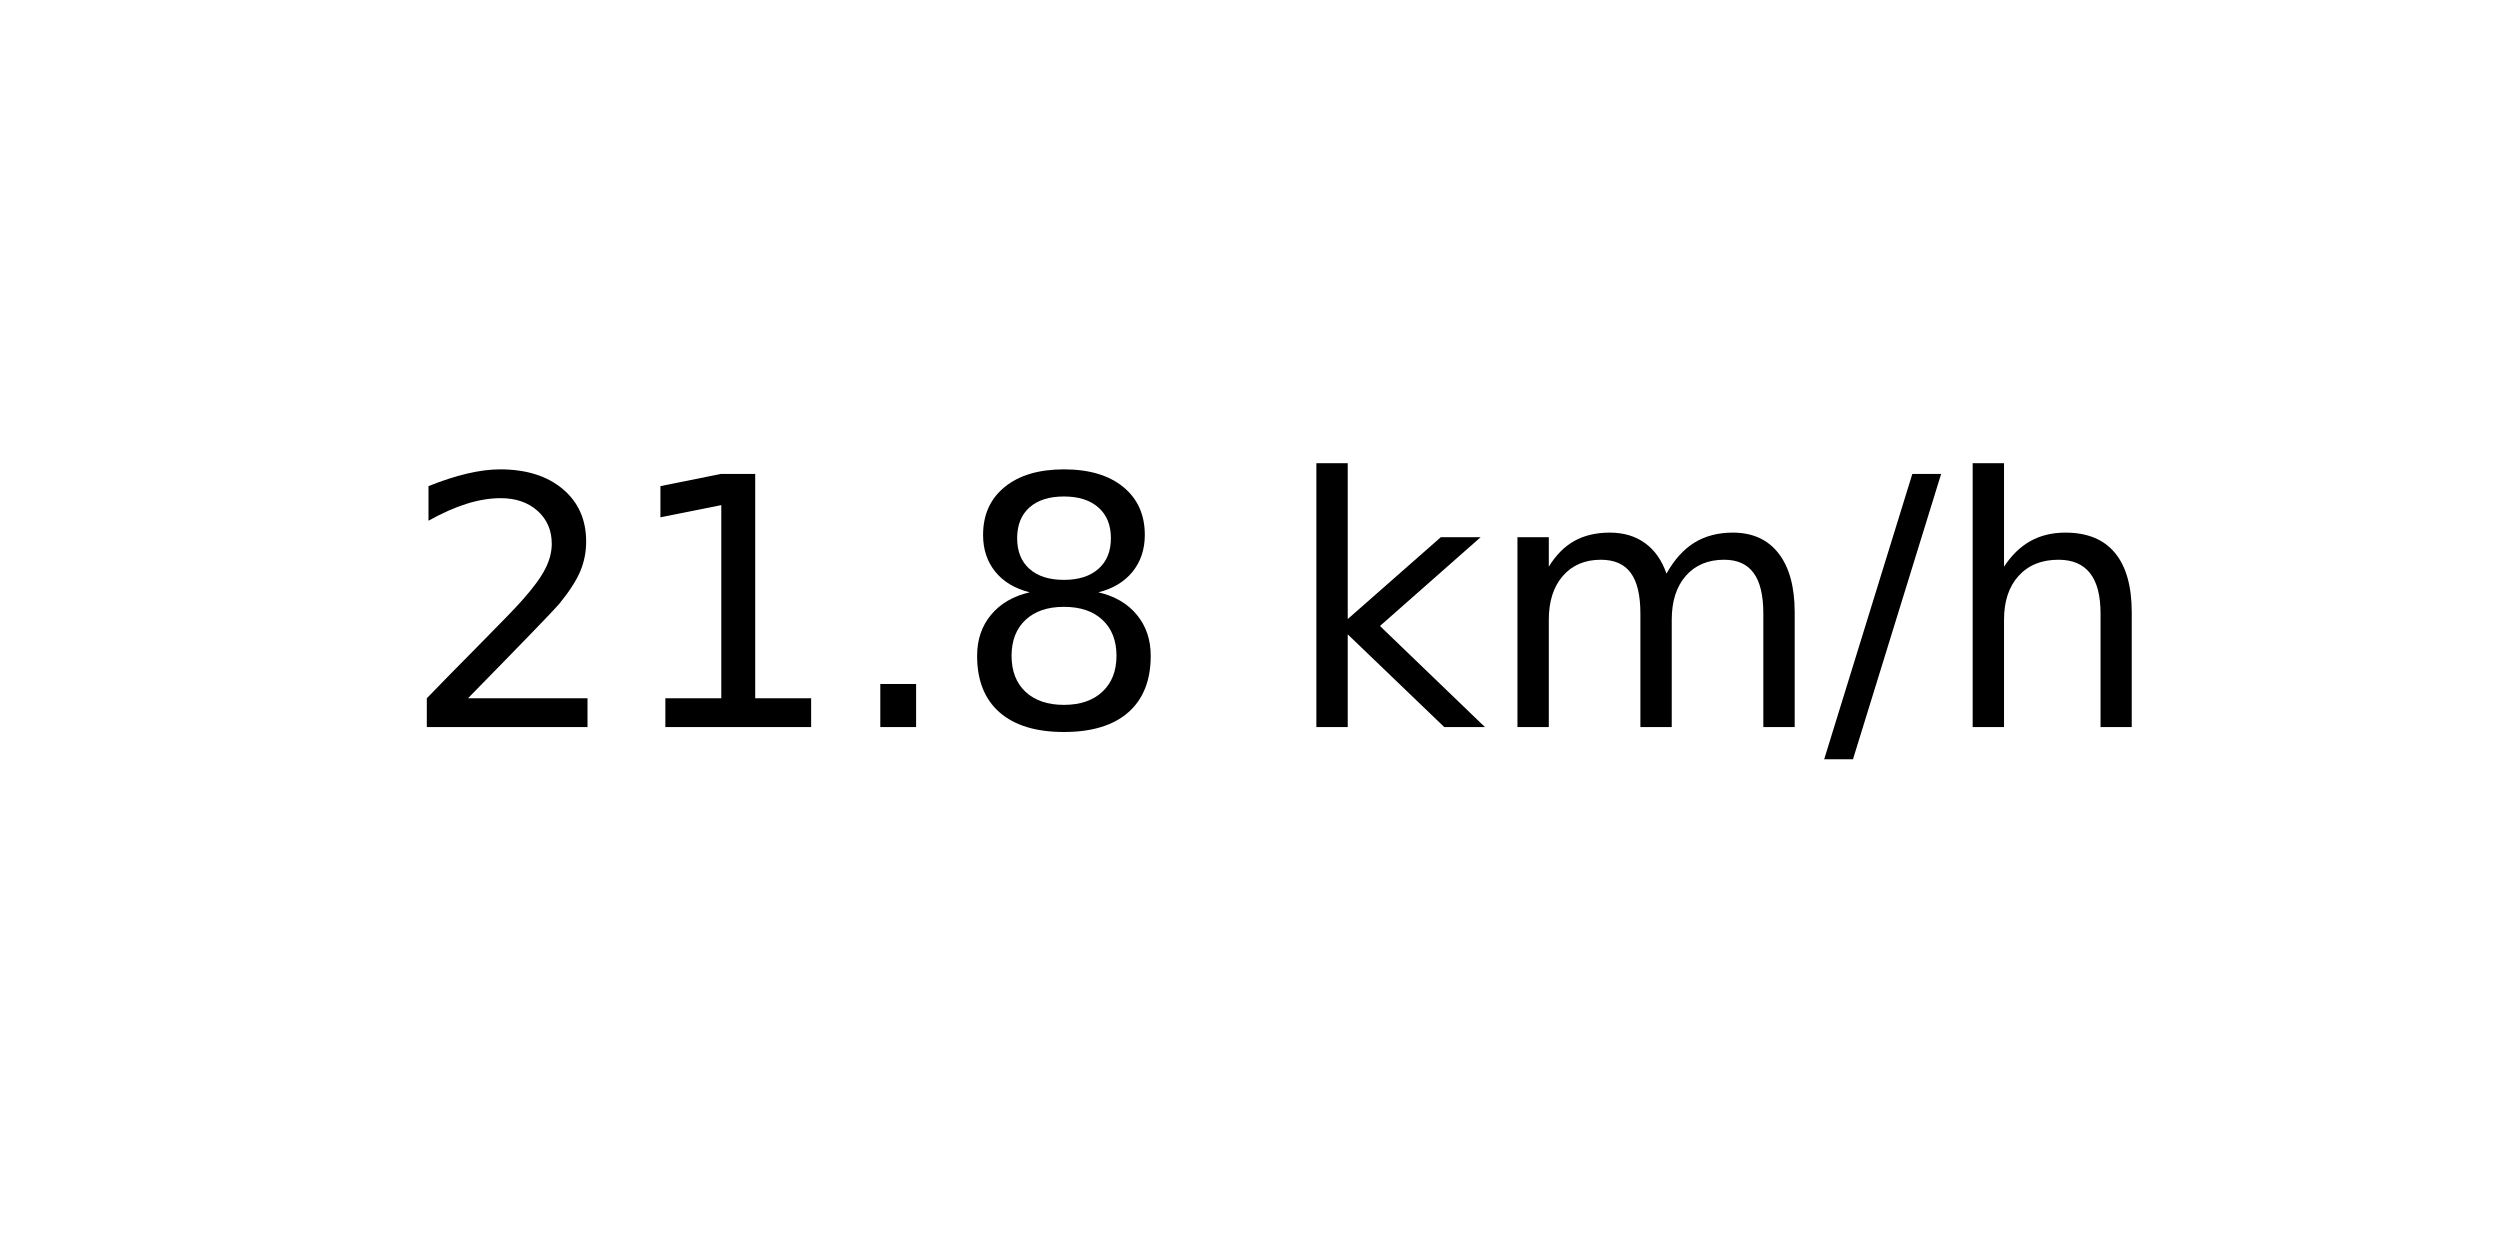
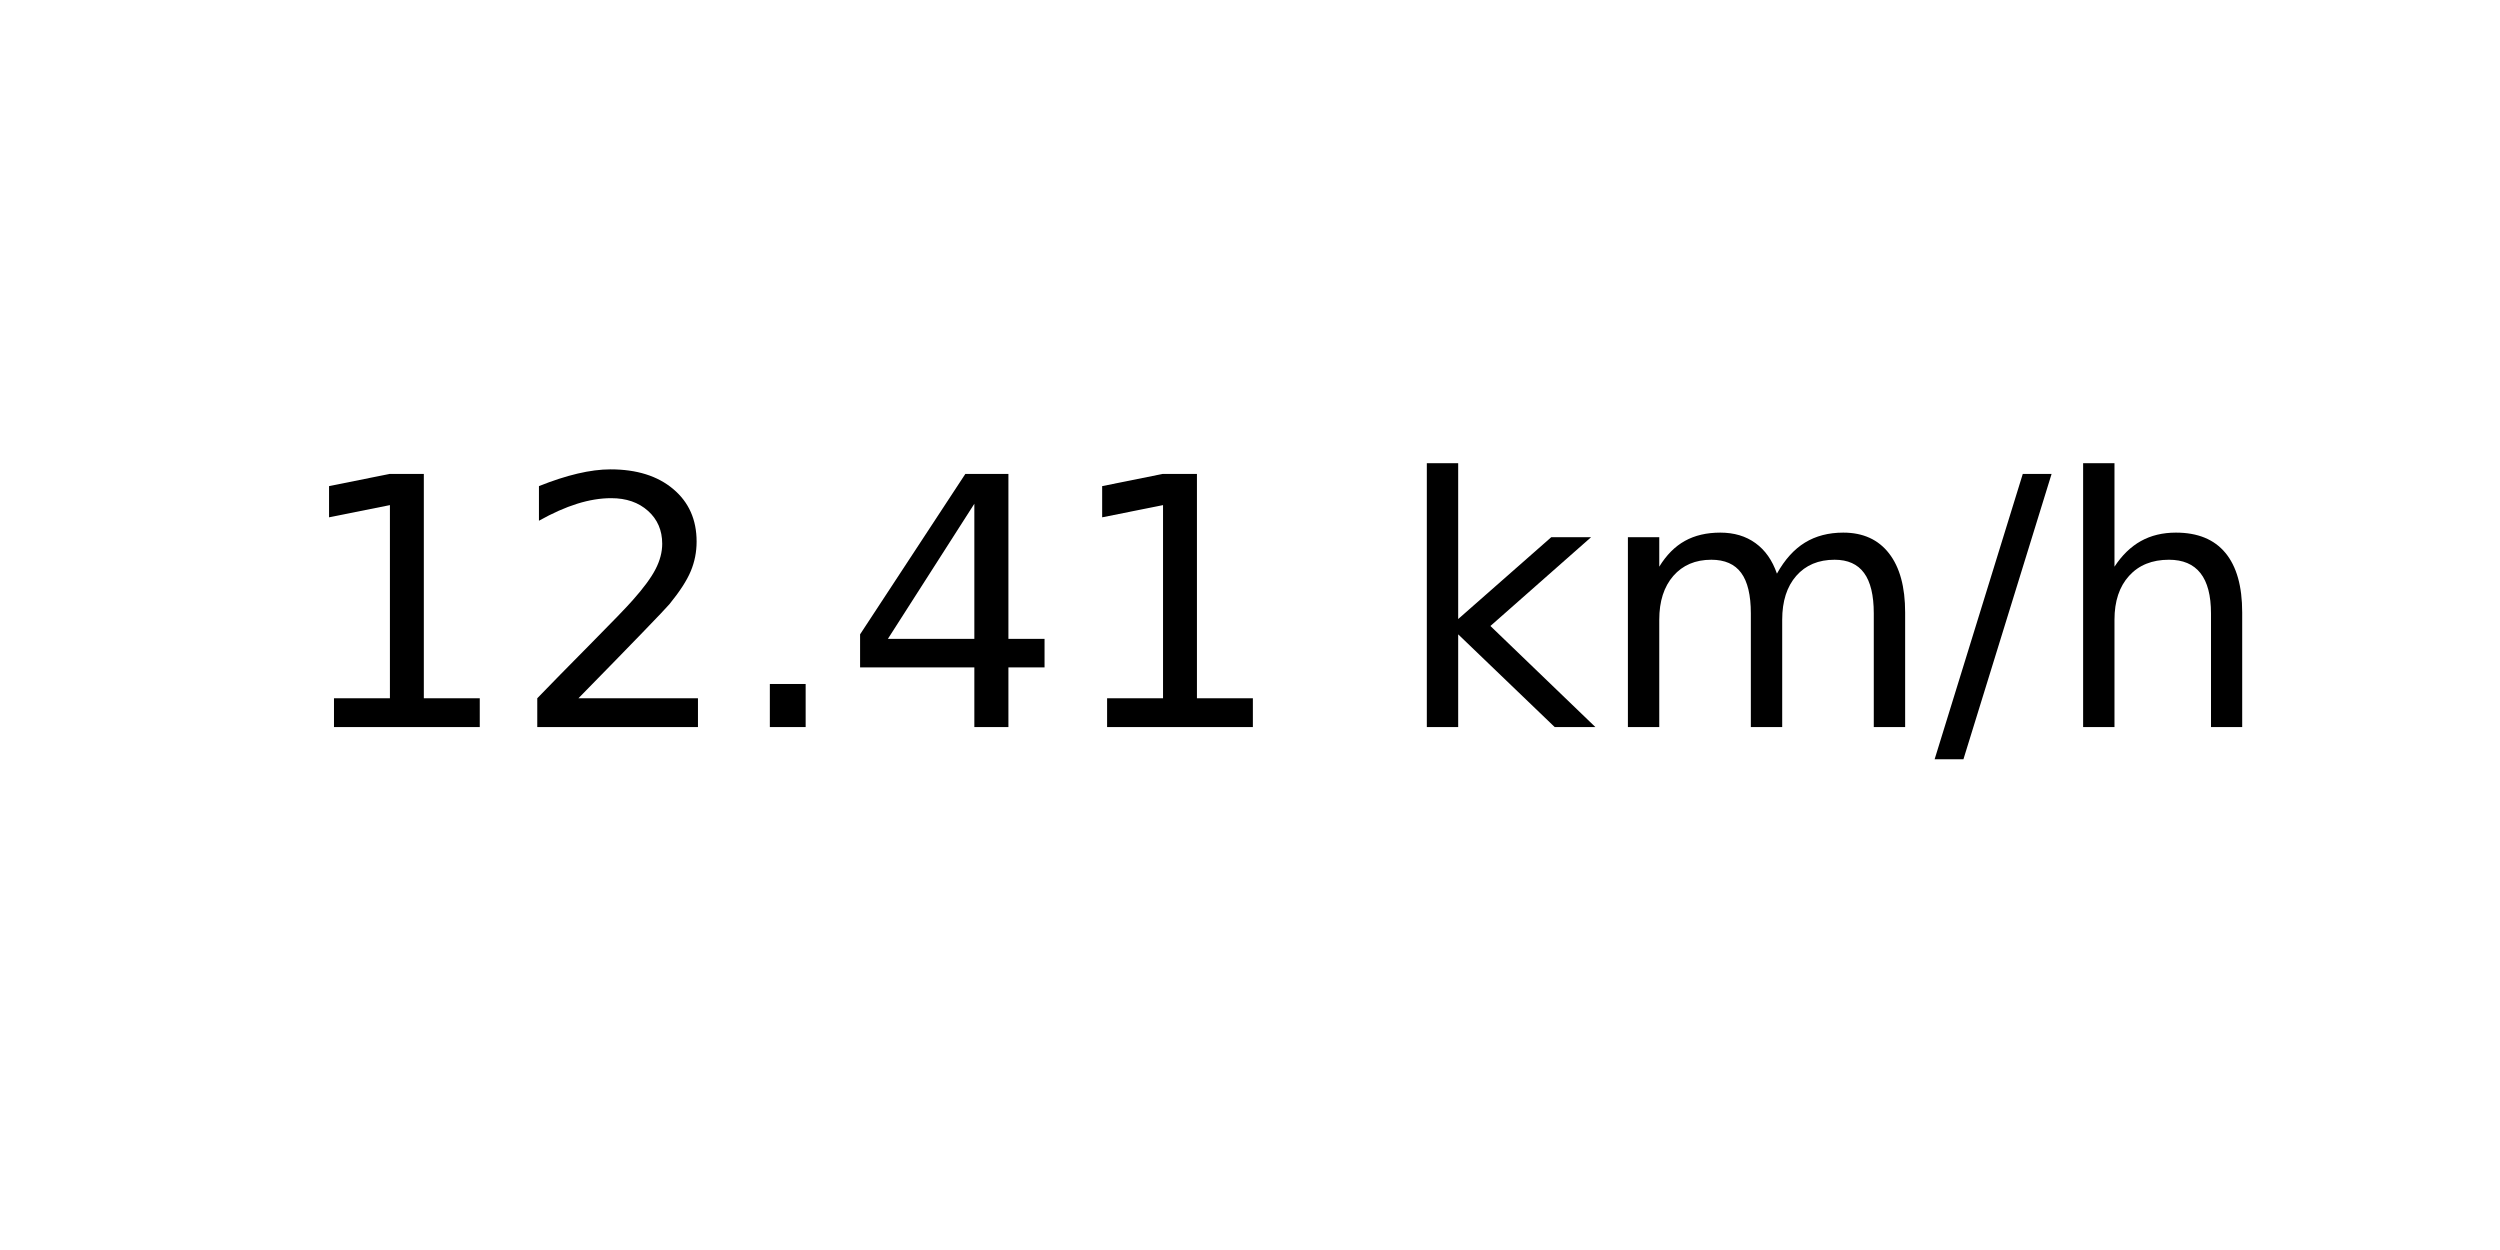
<svg xmlns="http://www.w3.org/2000/svg" xmlns:xlink="http://www.w3.org/1999/xlink" width="72pt" height="36pt" viewBox="0 0 72 36" version="1.1">
  <defs>
    <style type="text/css">*{stroke-linejoin: round; stroke-linecap: butt}</style>
  </defs>
  <g id="figure_1">
    <g id="axes_1">
      <g id="text_1">
-         <g transform="translate(11.55937 20.93937) scale(0.1 -0.1)">
+         <g transform="translate(8.378125 20.93937) scale(0.1 -0.1)">
          <defs>
+             <path id="DejaVuSans-31" d="M 794 531  L 1825 531  L 1825 4091  L 703 3866  L 703 4441  L 1819 4666  L 2450 4666  L 2450 531  L 3481 531  L 3481 0  L 794 0  L 794 531  z " transform="scale(0.015625)" />
            <path id="DejaVuSans-32" d="M 1228 531  L 3431 531  L 3431 0  L 469 0  L 469 531  Q 828 903 1448 1529  Q 2069 2156 2228 2338  Q 2531 2678 2651 2914  Q 2772 3150 2772 3378  Q 2772 3750 2511 3984  Q 2250 4219 1831 4219  Q 1534 4219 1204 4116  Q 875 4013 500 3803  L 500 4441  Q 881 4594 1212 4672  Q 1544 4750 1819 4750  Q 2544 4750 2975 4387  Q 3406 4025 3406 3419  Q 3406 3131 3298 2873  Q 3191 2616 2906 2266  Q 2828 2175 2409 1742  Q 1991 1309 1228 531  z " transform="scale(0.015625)" />
-             <path id="DejaVuSans-31" d="M 794 531  L 1825 531  L 1825 4091  L 703 3866  L 703 4441  L 1819 4666  L 2450 4666  L 2450 531  L 3481 531  L 3481 0  L 794 0  L 794 531  z " transform="scale(0.015625)" />
            <path id="DejaVuSans-2e" d="M 684 794  L 1344 794  L 1344 0  L 684 0  L 684 794  z " transform="scale(0.015625)" />
-             <path id="DejaVuSans-38" d="M 2034 2216  Q 1584 2216 1326 1975  Q 1069 1734 1069 1313  Q 1069 891 1326 650  Q 1584 409 2034 409  Q 2484 409 2743 651  Q 3003 894 3003 1313  Q 3003 1734 2745 1975  Q 2488 2216 2034 2216  z M 1403 2484  Q 997 2584 770 2862  Q 544 3141 544 3541  Q 544 4100 942 4425  Q 1341 4750 2034 4750  Q 2731 4750 3128 4425  Q 3525 4100 3525 3541  Q 3525 3141 3298 2862  Q 3072 2584 2669 2484  Q 3125 2378 3379 2068  Q 3634 1759 3634 1313  Q 3634 634 3220 271  Q 2806 -91 2034 -91  Q 1263 -91 848 271  Q 434 634 434 1313  Q 434 1759 690 2068  Q 947 2378 1403 2484  z M 1172 3481  Q 1172 3119 1398 2916  Q 1625 2713 2034 2713  Q 2441 2713 2670 2916  Q 2900 3119 2900 3481  Q 2900 3844 2670 4047  Q 2441 4250 2034 4250  Q 1625 4250 1398 4047  Q 1172 3844 1172 3481  z " transform="scale(0.015625)" />
+             <path id="DejaVuSans-34" d="M 2419 4116  L 825 1625  L 2419 1625  L 2419 4116  z M 2253 4666  L 3047 4666  L 3047 1625  L 3713 1625  L 3713 1100  L 3047 1100  L 3047 0  L 2419 0  L 2419 1100  L 313 1100  L 313 1709  L 2253 4666  z " transform="scale(0.015625)" />
            <path id="DejaVuSans-20" transform="scale(0.015625)" />
            <path id="DejaVuSans-6b" d="M 581 4863  L 1159 4863  L 1159 1991  L 2875 3500  L 3609 3500  L 1753 1863  L 3688 0  L 2938 0  L 1159 1709  L 1159 0  L 581 0  L 581 4863  z " transform="scale(0.015625)" />
            <path id="DejaVuSans-6d" d="M 3328 2828  Q 3544 3216 3844 3400  Q 4144 3584 4550 3584  Q 5097 3584 5394 3201  Q 5691 2819 5691 2113  L 5691 0  L 5113 0  L 5113 2094  Q 5113 2597 4934 2840  Q 4756 3084 4391 3084  Q 3944 3084 3684 2787  Q 3425 2491 3425 1978  L 3425 0  L 2847 0  L 2847 2094  Q 2847 2600 2669 2842  Q 2491 3084 2119 3084  Q 1678 3084 1418 2786  Q 1159 2488 1159 1978  L 1159 0  L 581 0  L 581 3500  L 1159 3500  L 1159 2956  Q 1356 3278 1631 3431  Q 1906 3584 2284 3584  Q 2666 3584 2933 3390  Q 3200 3197 3328 2828  z " transform="scale(0.015625)" />
            <path id="DejaVuSans-2f" d="M 1625 4666  L 2156 4666  L 531 -594  L 0 -594  L 1625 4666  z " transform="scale(0.015625)" />
            <path id="DejaVuSans-68" d="M 3513 2113  L 3513 0  L 2938 0  L 2938 2094  Q 2938 2591 2744 2837  Q 2550 3084 2163 3084  Q 1697 3084 1428 2787  Q 1159 2491 1159 1978  L 1159 0  L 581 0  L 581 4863  L 1159 4863  L 1159 2956  Q 1366 3272 1645 3428  Q 1925 3584 2291 3584  Q 2894 3584 3203 3211  Q 3513 2838 3513 2113  z " transform="scale(0.015625)" />
          </defs>
-           <use xlink:href="#DejaVuSans-32" />
-           <use xlink:href="#DejaVuSans-31" x="63.623" />
+           <use xlink:href="#DejaVuSans-31" />
+           <use xlink:href="#DejaVuSans-32" x="63.623" />
          <use xlink:href="#DejaVuSans-2e" x="127.246" />
-           <use xlink:href="#DejaVuSans-38" x="159.033" />
-           <use xlink:href="#DejaVuSans-20" x="222.656" />
-           <use xlink:href="#DejaVuSans-6b" x="254.443" />
-           <use xlink:href="#DejaVuSans-6d" x="312.354" />
-           <use xlink:href="#DejaVuSans-2f" x="409.766" />
-           <use xlink:href="#DejaVuSans-68" x="443.457" />
+           <use xlink:href="#DejaVuSans-34" x="159.033" />
+           <use xlink:href="#DejaVuSans-31" x="222.656" />
+           <use xlink:href="#DejaVuSans-20" x="286.279" />
+           <use xlink:href="#DejaVuSans-6b" x="318.066" />
+           <use xlink:href="#DejaVuSans-6d" x="375.977" />
+           <use xlink:href="#DejaVuSans-2f" x="473.389" />
+           <use xlink:href="#DejaVuSans-68" x="507.08" />
        </g>
      </g>
    </g>
  </g>
</svg>
